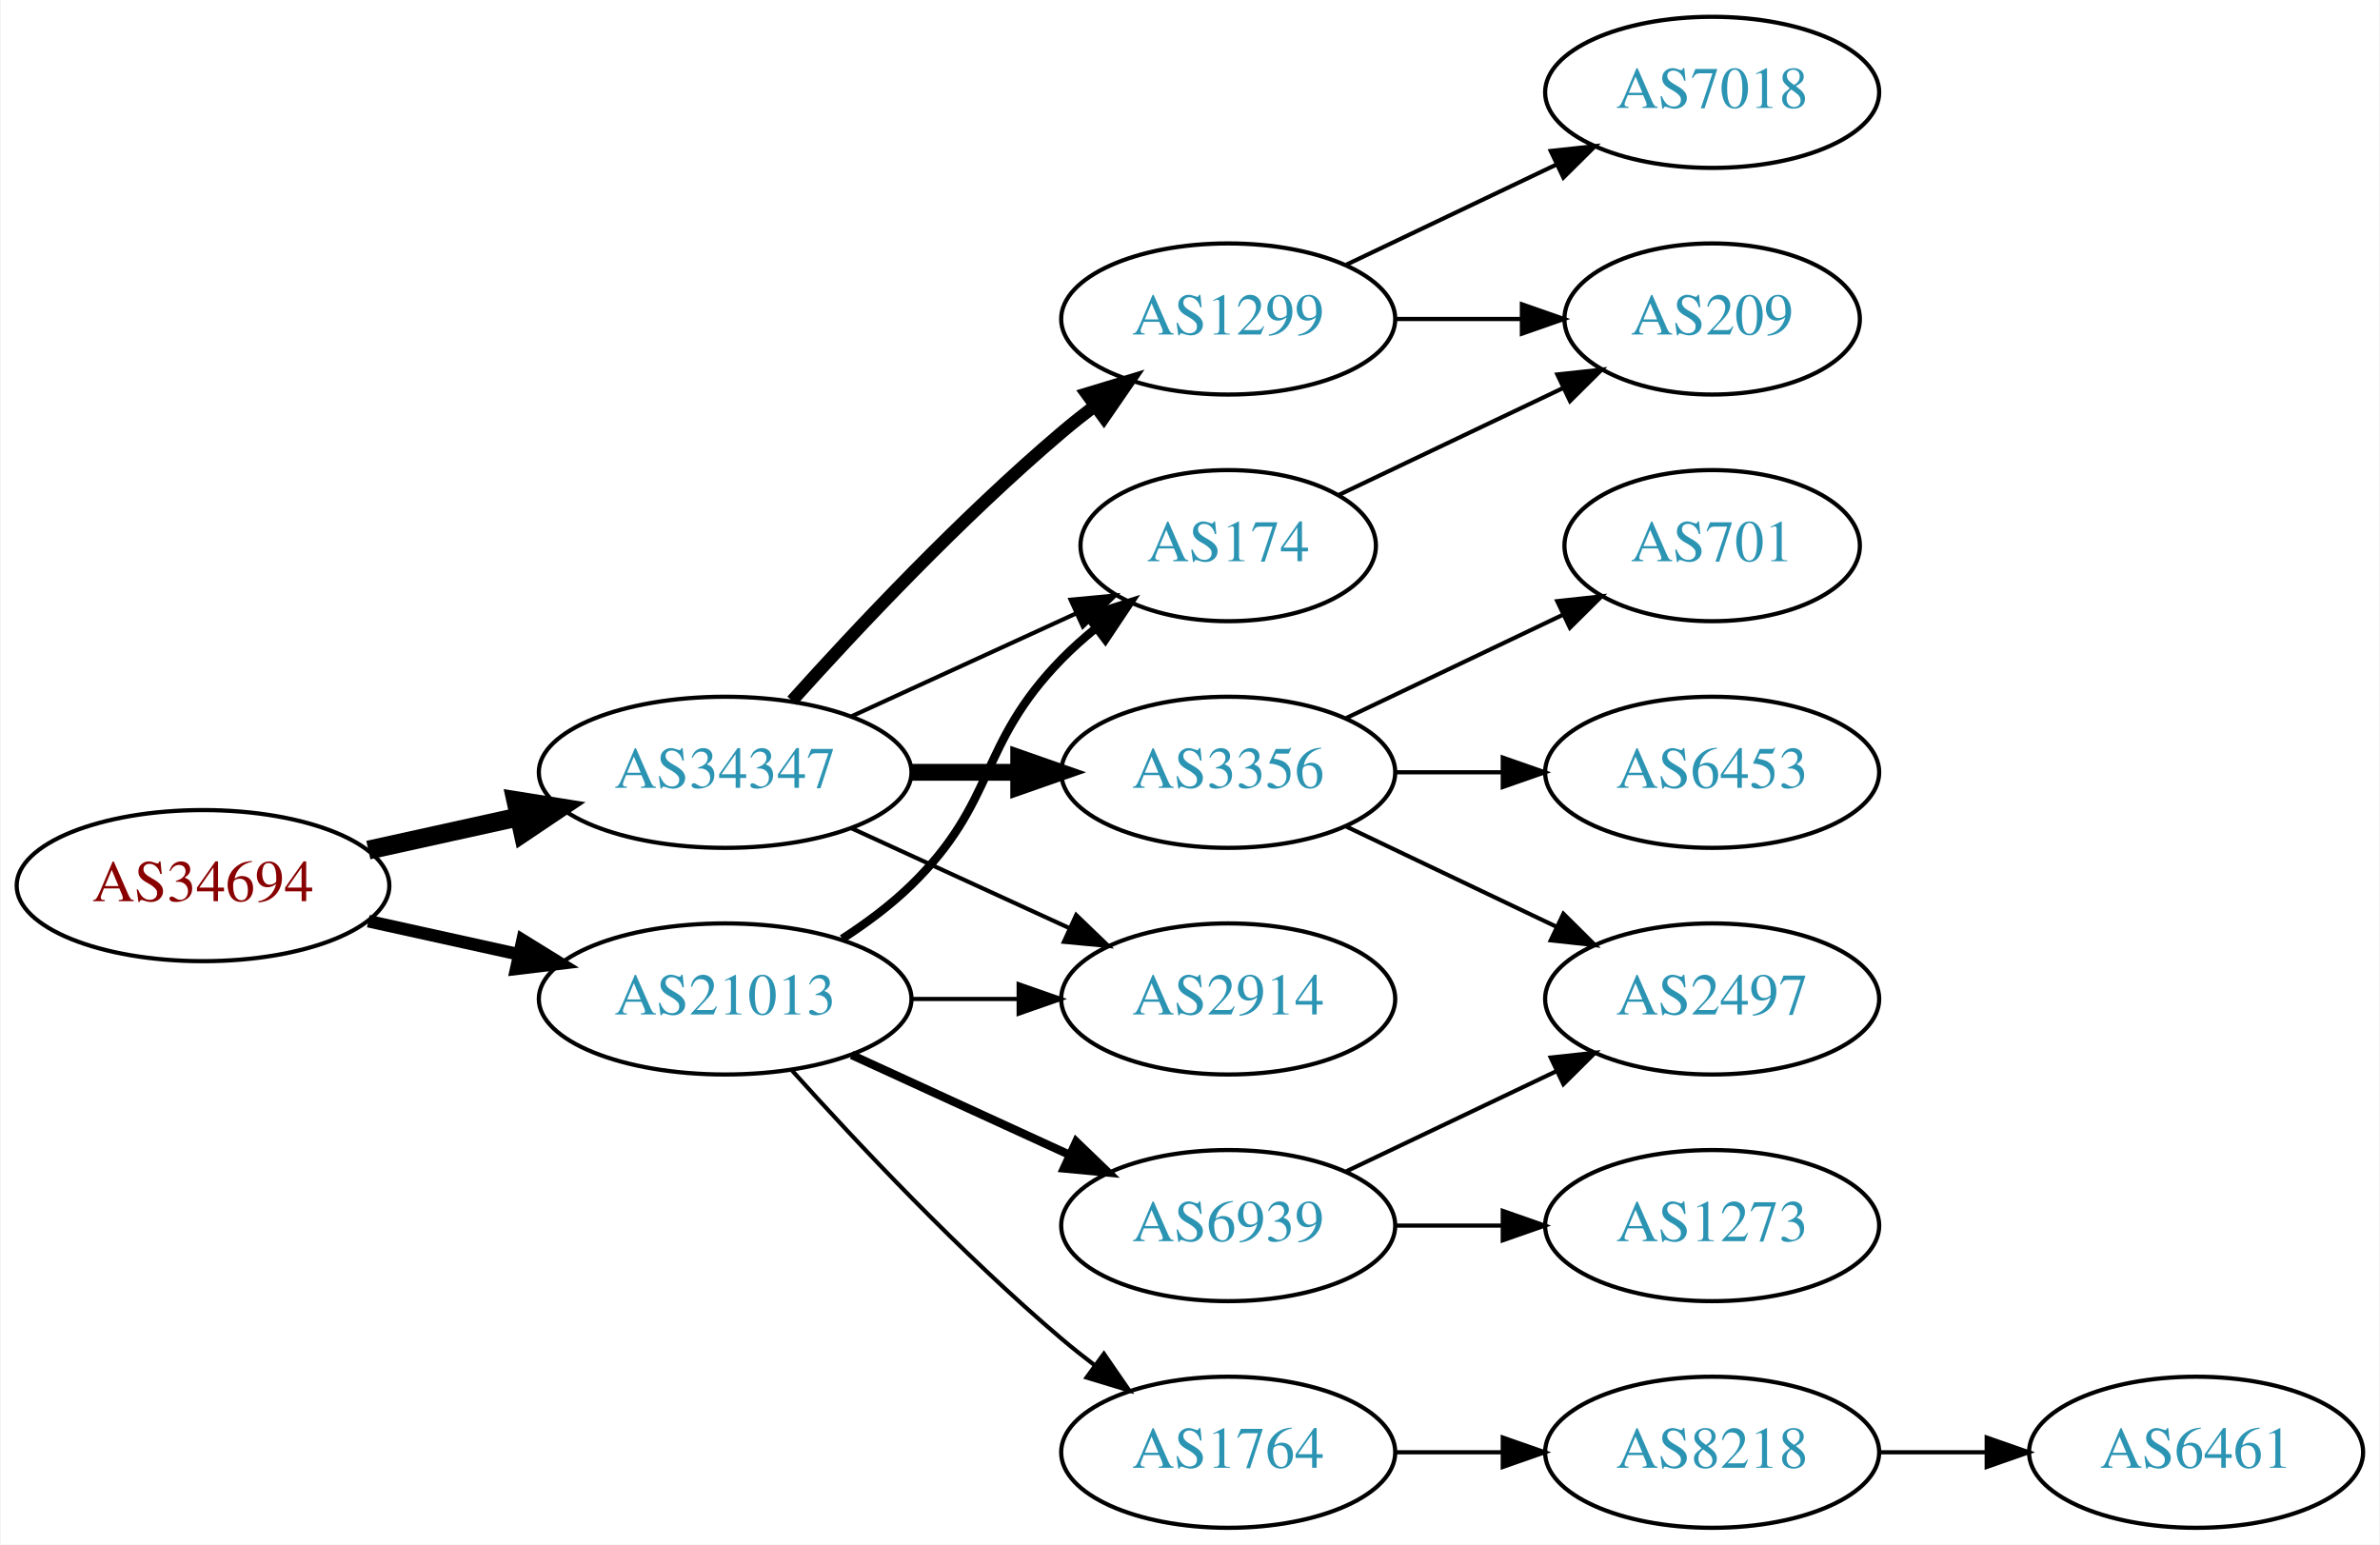
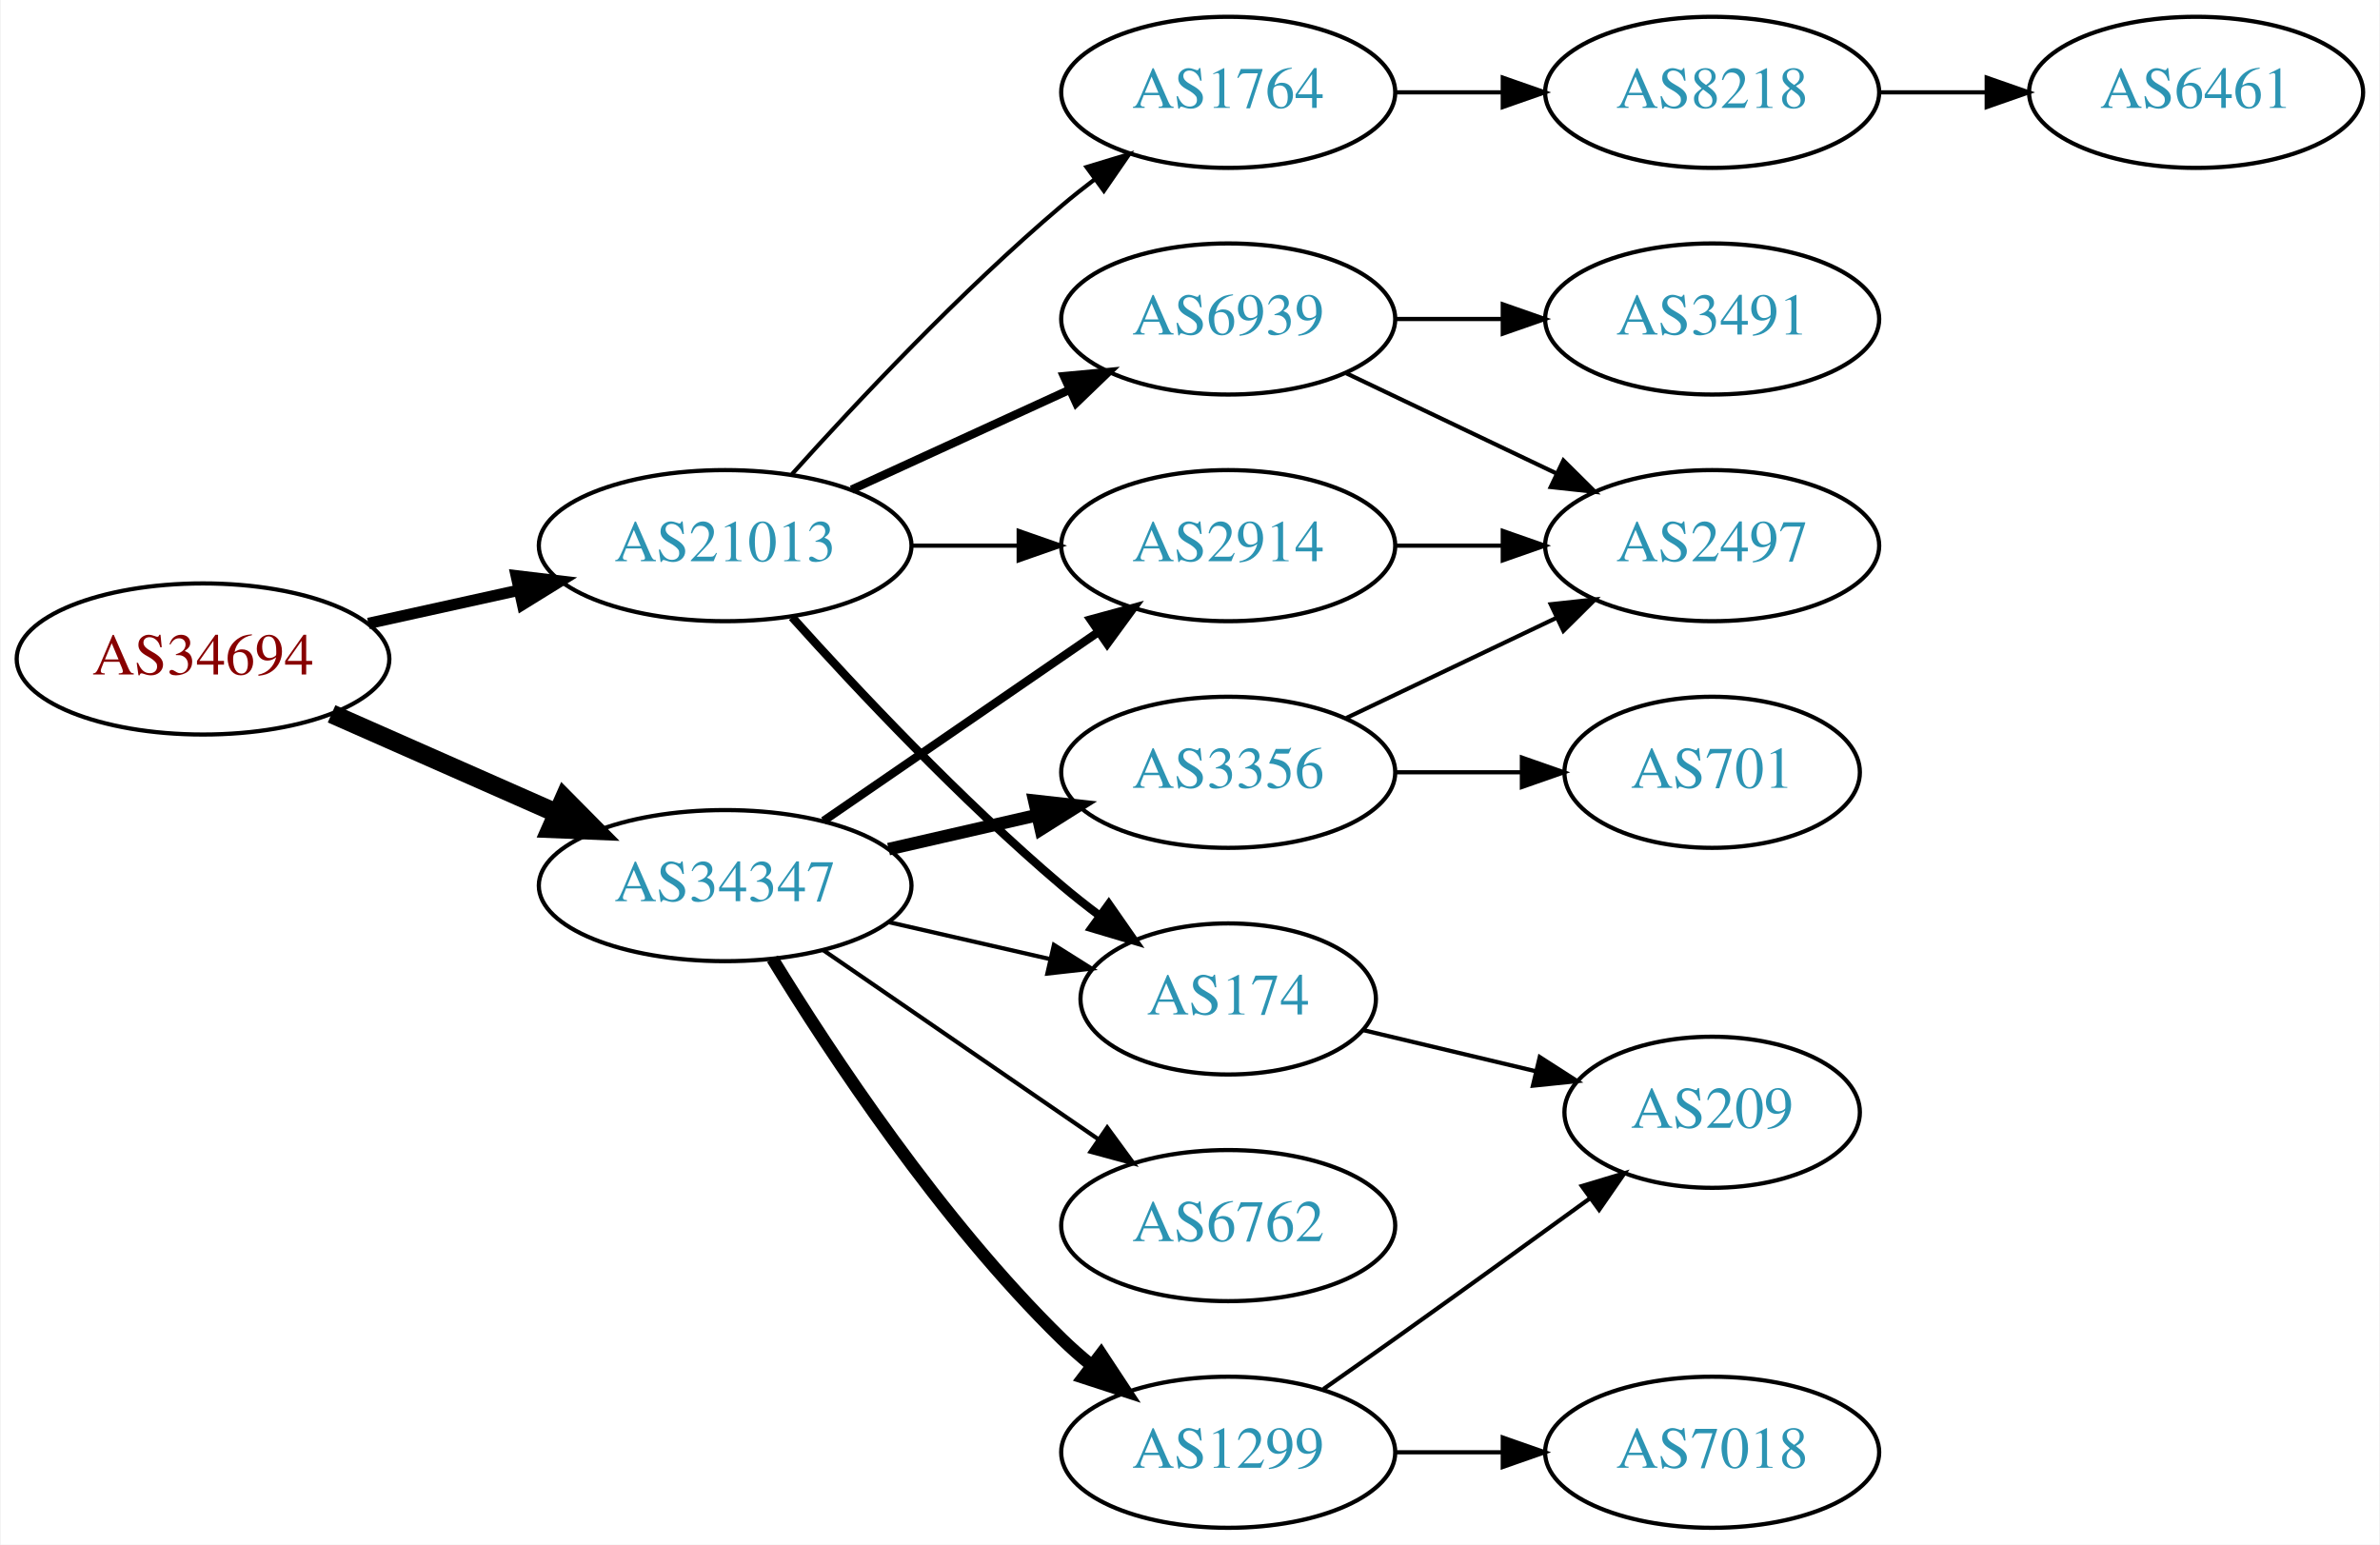
<svg xmlns="http://www.w3.org/2000/svg" xmlns:xlink="http://www.w3.org/1999/xlink" width="567pt" height="368pt" viewBox="0.00 0.00 566.66 368.00">
  <g id="graph0" class="graph" transform="scale(1 1) rotate(0) translate(4 364)">
    <polygon fill="white" stroke="none" points="-4,4 -4,-364 562.663,-364 562.663,4 -4,4" />
    <g id="node1" class="node">
      <g id="a_node1">
        <a xlink:href="/asn/34694" xlink:title="AS34694 ~ Stadtwerke Woergl GmbH [AT]">
-           <ellipse fill="#ffffff" stroke="black" cx="44.196" cy="-153" rx="44.393" ry="18" />
-           <text text-anchor="middle" x="44.196" y="-149.3" font-family="Times,serif" font-size="14.00" fill="#880000">AS34694</text>
+           <ellipse fill="#ffffff" stroke="black" cx="44.196" cy="-207" rx="44.393" ry="18" />
+           <text text-anchor="middle" x="44.196" y="-203.3" font-family="Times,serif" font-size="14.00" fill="#880000">AS34694</text>
        </a>
      </g>
    </g>
    <g id="node2" class="node">
      <g id="a_node2">
        <a xlink:href="/asn/21013" xlink:title="AS21013 ~ Wels, AT [AT]">
-           <ellipse fill="#ffffff" stroke="black" cx="168.588" cy="-126" rx="44.393" ry="18" />
-           <text text-anchor="middle" x="168.588" y="-122.3" font-family="Times,serif" font-size="14.00" fill="#2c94b3">AS21013</text>
+           <ellipse fill="#ffffff" stroke="black" cx="168.588" cy="-234" rx="44.393" ry="18" />
+           <text text-anchor="middle" x="168.588" y="-230.3" font-family="Times,serif" font-size="14.00" fill="#2c94b3">AS21013</text>
        </a>
      </g>
    </g>
    <g id="edge1" class="edge">
-       <path fill="none" stroke="black" stroke-width="3" d="M83.586,-144.531C94.978,-142.018 107.6,-139.233 119.525,-136.603" />
-       <polygon fill="black" stroke="black" stroke-width="3" points="120.323,-140.011 129.335,-134.439 118.815,-133.175 120.323,-140.011" />
+       <path fill="none" stroke="black" stroke-width="2.7" d="M83.586,-215.469C94.978,-217.982 107.6,-220.767 119.525,-223.397" />
+       <polygon fill="black" stroke="black" stroke-width="2.7" points="118.815,-226.825 129.335,-225.561 120.323,-219.989 118.815,-226.825" />
    </g>
    <g id="node3" class="node">
      <g id="a_node3">
        <a xlink:href="/asn/34347" xlink:title="AS34347 ~ HALLAG Kommunal GmbH [AT]">
-           <ellipse fill="#ffffff" stroke="black" cx="168.588" cy="-180" rx="44.393" ry="18" />
-           <text text-anchor="middle" x="168.588" y="-176.3" font-family="Times,serif" font-size="14.00" fill="#2c94b3">AS34347</text>
+           <ellipse fill="#ffffff" stroke="black" cx="168.588" cy="-153" rx="44.393" ry="18" />
+           <text text-anchor="middle" x="168.588" y="-149.3" font-family="Times,serif" font-size="14.00" fill="#2c94b3">AS34347</text>
        </a>
      </g>
    </g>
    <g id="edge2" class="edge">
-       <path fill="none" stroke="black" stroke-width="4.5" d="M83.586,-161.469C94.978,-163.982 107.6,-166.767 119.525,-169.397" />
-       <polygon fill="black" stroke="black" stroke-width="4.5" points="118.721,-173.252 129.335,-171.561 120.418,-165.562 118.721,-173.252" />
+       <path fill="none" stroke="black" stroke-width="4.5" d="M74.824,-193.928C90.941,-186.817 111.081,-177.931 128.473,-170.258" />
+       <polygon fill="black" stroke="black" stroke-width="4.5" points="130.249,-173.778 137.809,-166.139 127.071,-166.573 130.249,-173.778" />
    </g>
    <g id="node4" class="node">
      <g id="a_node4">
-         <a xlink:href="/asn/174" xlink:title="AS174 ~ Cogent Communications [US]">
-           <ellipse fill="#ffffff" stroke="black" cx="288.431" cy="-234" rx="35.194" ry="18" />
-           <text text-anchor="middle" x="288.431" y="-230.3" font-family="Times,serif" font-size="14.00" fill="#2c94b3">AS174</text>
+         <a xlink:href="/asn/2914" xlink:title="AS2914 ~ NTT America, Inc. [US]">
+           <ellipse fill="#ffffff" stroke="black" cx="288.431" cy="-234" rx="39.794" ry="18" />
+           <text text-anchor="middle" x="288.431" y="-230.3" font-family="Times,serif" font-size="14.00" fill="#2c94b3">AS2914</text>
        </a>
      </g>
    </g>
    <g id="edge3" class="edge">
-       <path fill="none" stroke="black" stroke-width="2" d="M196.472,-140.329C202.196,-144.036 207.962,-148.318 212.784,-153 233.478,-173.094 228.612,-186.383 248.784,-207 251.264,-209.534 254.01,-211.983 256.863,-214.304" />
-       <polygon fill="black" stroke="black" stroke-width="2" points="254.954,-217.248 265.048,-220.468 259.165,-211.657 254.954,-217.248" />
+       <path fill="none" stroke="black" d="M212.799,-234C221.112,-234 229.875,-234 238.357,-234" />
+       <polygon fill="black" stroke="black" points="238.516,-237.5 248.516,-234 238.516,-230.5 238.516,-237.5" />
    </g>
    <g id="node5" class="node">
      <g id="a_node5">
        <a xlink:href="/asn/6939" xlink:title="AS6939 ~ Hurricane Electric LLC [US]">
-           <ellipse fill="#ffffff" stroke="black" cx="288.431" cy="-72" rx="39.794" ry="18" />
-           <text text-anchor="middle" x="288.431" y="-68.3" font-family="Times,serif" font-size="14.00" fill="#2c94b3">AS6939</text>
+           <ellipse fill="#ffffff" stroke="black" cx="288.431" cy="-288" rx="39.794" ry="18" />
+           <text text-anchor="middle" x="288.431" y="-284.3" font-family="Times,serif" font-size="14.00" fill="#2c94b3">AS6939</text>
        </a>
      </g>
    </g>
    <g id="edge4" class="edge">
-       <path fill="none" stroke="black" stroke-width="2" d="M198.718,-112.652C214.329,-105.498 233.727,-96.609 250.399,-88.969" />
-       <polygon fill="black" stroke="black" stroke-width="2" points="252.218,-91.986 259.851,-84.638 249.302,-85.622 252.218,-91.986" />
+       <path fill="none" stroke="black" stroke-width="2" d="M198.718,-247.348C214.329,-254.502 233.727,-263.391 250.399,-271.03" />
+       <polygon fill="black" stroke="black" stroke-width="2" points="249.302,-274.378 259.851,-275.362 252.218,-268.014 249.302,-274.378" />
    </g>
    <g id="node6" class="node">
      <g id="a_node6">
        <a xlink:href="/asn/1764" xlink:title="AS1764 ~ NEXTLAYER-AS [AT]">
-           <ellipse fill="#ffffff" stroke="black" cx="288.431" cy="-18" rx="39.794" ry="18" />
-           <text text-anchor="middle" x="288.431" y="-14.3" font-family="Times,serif" font-size="14.00" fill="#2c94b3">AS1764</text>
+           <ellipse fill="#ffffff" stroke="black" cx="288.431" cy="-342" rx="39.794" ry="18" />
+           <text text-anchor="middle" x="288.431" y="-338.3" font-family="Times,serif" font-size="14.00" fill="#2c94b3">AS1764</text>
        </a>
      </g>
    </g>
    <g id="edge5" class="edge">
-       <path fill="none" stroke="black" d="M184.521,-108.956C199.847,-91.903 224.782,-65.35 248.784,-45 251.281,-42.883 253.942,-40.768 256.653,-38.707" />
-       <polygon fill="black" stroke="black" points="258.819,-41.459 264.83,-32.734 254.69,-35.806 258.819,-41.459" />
+       <path fill="none" stroke="black" d="M184.521,-251.044C199.847,-268.097 224.782,-294.65 248.784,-315 251.281,-317.117 253.942,-319.232 256.653,-321.293" />
+       <polygon fill="black" stroke="black" points="254.69,-324.194 264.83,-327.266 258.819,-318.541 254.69,-324.194" />
    </g>
    <g id="node7" class="node">
      <g id="a_node7">
-         <a xlink:href="/asn/2914" xlink:title="AS2914 ~ NTT America, Inc. [US]">
-           <ellipse fill="#ffffff" stroke="black" cx="288.431" cy="-126" rx="39.794" ry="18" />
-           <text text-anchor="middle" x="288.431" y="-122.3" font-family="Times,serif" font-size="14.00" fill="#2c94b3">AS2914</text>
+         <a xlink:href="/asn/174" xlink:title="AS174 ~ Cogent Communications [US]">
+           <ellipse fill="#ffffff" stroke="black" cx="288.431" cy="-126" rx="35.194" ry="18" />
+           <text text-anchor="middle" x="288.431" y="-122.3" font-family="Times,serif" font-size="14.00" fill="#2c94b3">AS174</text>
        </a>
      </g>
    </g>
    <g id="edge6" class="edge">
-       <path fill="none" stroke="black" d="M212.799,-126C221.112,-126 229.875,-126 238.357,-126" />
-       <polygon fill="black" stroke="black" points="238.516,-129.5 248.516,-126 238.516,-122.5 238.516,-129.5" />
+       <path fill="none" stroke="black" stroke-width="2" d="M184.521,-216.956C199.847,-199.903 224.782,-173.35 248.784,-153 251.637,-150.582 254.702,-148.167 257.813,-145.831" />
+       <polygon fill="black" stroke="black" stroke-width="2" points="259.986,-148.578 266.041,-139.884 255.886,-142.905 259.986,-148.578" />
+     </g>
+     <g id="edge12" class="edge">
+       <path fill="none" stroke="black" stroke-width="2" d="M192.031,-168.426C210.612,-181.198 237.173,-199.455 257.553,-213.463" />
+       <polygon fill="black" stroke="black" stroke-width="2" points="255.643,-216.398 265.867,-219.178 259.609,-210.629 255.643,-216.398" />
    </g>
    <g id="edge15" class="edge">
-       <path fill="none" stroke="black" d="M198.718,-193.348C214.935,-200.78 235.238,-210.083 252.327,-217.914" />
-       <polygon fill="black" stroke="black" points="250.895,-221.108 261.444,-222.092 253.811,-214.744 250.895,-221.108" />
-     </g>
-     <g id="edge13" class="edge">
-       <path fill="none" stroke="black" d="M198.718,-166.652C214.329,-159.498 233.727,-150.609 250.399,-142.97" />
-       <polygon fill="black" stroke="black" points="252.218,-145.986 259.851,-138.638 249.302,-139.622 252.218,-145.986" />
+       <path fill="none" stroke="black" d="M207.523,-144.308C219.84,-141.486 233.565,-138.342 246.116,-135.466" />
+       <polygon fill="black" stroke="black" points="246.914,-138.874 255.88,-133.229 245.351,-132.051 246.914,-138.874" />
    </g>
    <g id="node13" class="node">
      <g id="a_node13">
-         <a xlink:href="/asn/1299" xlink:title="AS1299 ~ Telia Carrier [EU]">
-           <ellipse fill="#ffffff" stroke="black" cx="288.431" cy="-288" rx="39.794" ry="18" />
-           <text text-anchor="middle" x="288.431" y="-284.3" font-family="Times,serif" font-size="14.00" fill="#2c94b3">AS1299</text>
-         </a>
-       </g>
-     </g>
-     <g id="edge12" class="edge">
-       <path fill="none" stroke="black" stroke-width="3" d="M184.521,-197.044C199.847,-214.097 224.782,-240.65 248.784,-261 251.281,-263.117 253.942,-265.232 256.653,-267.293" />
-       <polygon fill="black" stroke="black" stroke-width="3" points="254.69,-270.194 264.83,-273.266 258.819,-264.541 254.69,-270.194" />
+         <a xlink:href="/asn/6762" xlink:title="AS6762 ~ TELECOM ITALIA SPARKLE S.p.A. [IT]">
+           <ellipse fill="#ffffff" stroke="black" cx="288.431" cy="-72" rx="39.794" ry="18" />
+           <text text-anchor="middle" x="288.431" y="-68.3" font-family="Times,serif" font-size="14.00" fill="#2c94b3">AS6762</text>
+         </a>
+       </g>
+     </g>
+     <g id="edge13" class="edge">
+       <path fill="none" stroke="black" d="M192.031,-137.574C210.612,-124.802 237.173,-106.545 257.553,-92.537" />
+       <polygon fill="black" stroke="black" points="259.609,-95.371 265.867,-86.822 255.643,-89.602 259.609,-95.371" />
    </g>
    <g id="node14" class="node">
      <g id="a_node14">
+         <a xlink:href="/asn/1299" xlink:title="AS1299 ~ Telia Carrier [EU]">
+           <ellipse fill="#ffffff" stroke="black" cx="288.431" cy="-18" rx="39.794" ry="18" />
+           <text text-anchor="middle" x="288.431" y="-14.3" font-family="Times,serif" font-size="14.00" fill="#2c94b3">AS1299</text>
+         </a>
+       </g>
+     </g>
+     <g id="edge14" class="edge">
+       <path fill="none" stroke="black" stroke-width="3" d="M179.854,-135.56C193.662,-113.009 219.851,-73.278 248.784,-45 250.924,-42.908 253.242,-40.863 255.642,-38.895" />
+       <polygon fill="black" stroke="black" stroke-width="3" points="258.152,-41.382 263.983,-32.536 253.908,-35.815 258.152,-41.382" />
+     </g>
+     <g id="node15" class="node">
+       <g id="a_node15">
        <a xlink:href="/asn/3356" xlink:title="AS3356 ~ Level 3 Parent, LLC [US]">
          <ellipse fill="#ffffff" stroke="black" cx="288.431" cy="-180" rx="39.794" ry="18" />
          <text text-anchor="middle" x="288.431" y="-176.3" font-family="Times,serif" font-size="14.00" fill="#2c94b3">AS3356</text>
        </a>
      </g>
    </g>
-     <g id="edge14" class="edge">
-       <path fill="none" stroke="black" stroke-width="4" d="M212.799,-180C221.112,-180 229.875,-180 238.357,-180" />
-       <polygon fill="black" stroke="black" stroke-width="4" points="238.516,-183.5 248.516,-180 238.516,-176.5 238.516,-183.5" />
+     <g id="edge16" class="edge">
+       <path fill="none" stroke="black" stroke-width="3" d="M207.523,-161.692C218.764,-164.267 231.176,-167.111 242.799,-169.774" />
+       <polygon fill="black" stroke="black" stroke-width="3" points="242.232,-173.235 252.761,-172.057 243.795,-166.412 242.232,-173.235" />
+     </g>
+     <g id="node8" class="node">
+       <g id="a_node8">
+         <a xlink:href="/asn/2497" xlink:title="AS2497 ~ Internet Initiative Japan Inc. [JP]">
+           <ellipse fill="#ffffff" stroke="black" cx="403.724" cy="-234" rx="39.794" ry="18" />
+           <text text-anchor="middle" x="403.724" y="-230.3" font-family="Times,serif" font-size="14.00" fill="#2c94b3">AS2497</text>
+         </a>
+       </g>
+     </g>
+     <g id="edge17" class="edge">
+       <path fill="none" stroke="black" d="M328.103,-234C336.306,-234 345.07,-234 353.602,-234" />
+       <polygon fill="black" stroke="black" points="353.841,-237.5 363.841,-234 353.841,-230.5 353.841,-237.5" />
+     </g>
+     <g id="edge7" class="edge">
+       <path fill="none" stroke="black" d="M316.567,-275.066C331.561,-267.919 350.382,-258.948 366.605,-251.215" />
+       <polygon fill="black" stroke="black" points="368.288,-254.291 375.809,-246.829 365.276,-247.972 368.288,-254.291" />
+     </g>
+     <g id="node9" class="node">
+       <g id="a_node9">
+         <a xlink:href="/asn/3491" xlink:title="AS3491 ~ PCCW Global, Inc. [US]">
+           <ellipse fill="#ffffff" stroke="black" cx="403.724" cy="-288" rx="39.794" ry="18" />
+           <text text-anchor="middle" x="403.724" y="-284.3" font-family="Times,serif" font-size="14.00" fill="#2c94b3">AS3491</text>
+         </a>
+       </g>
+     </g>
+     <g id="edge8" class="edge">
+       <path fill="none" stroke="black" d="M328.103,-288C336.306,-288 345.07,-288 353.602,-288" />
+       <polygon fill="black" stroke="black" points="353.841,-291.5 363.841,-288 353.841,-284.5 353.841,-291.5" />
+     </g>
+     <g id="node10" class="node">
+       <g id="a_node10">
+         <a xlink:href="/asn/8218" xlink:title="AS8218 ~ legacy Neotelecoms [FR]">
+           <ellipse fill="#ffffff" stroke="black" cx="403.724" cy="-342" rx="39.794" ry="18" />
+           <text text-anchor="middle" x="403.724" y="-338.3" font-family="Times,serif" font-size="14.00" fill="#2c94b3">AS8218</text>
+         </a>
+       </g>
+     </g>
+     <g id="edge9" class="edge">
+       <path fill="none" stroke="black" d="M328.103,-342C336.306,-342 345.07,-342 353.602,-342" />
+       <polygon fill="black" stroke="black" points="353.841,-345.5 363.841,-342 353.841,-338.5 353.841,-345.5" />
    </g>
    <g id="node12" class="node">
      <g id="a_node12">
        <a xlink:href="/asn/209" xlink:title="AS209 ~ CenturyLink Communications, LLC [US]">
-           <ellipse fill="#ffffff" stroke="black" cx="403.724" cy="-288" rx="35.194" ry="18" />
-           <text text-anchor="middle" x="403.724" y="-284.3" font-family="Times,serif" font-size="14.00" fill="#2c94b3">AS209</text>
+           <ellipse fill="#ffffff" stroke="black" cx="403.724" cy="-99" rx="35.194" ry="18" />
+           <text text-anchor="middle" x="403.724" y="-95.3" font-family="Times,serif" font-size="14.00" fill="#2c94b3">AS209</text>
        </a>
      </g>
    </g>
    <g id="edge11" class="edge">
-       <path fill="none" stroke="black" d="M314.856,-246.119C330.599,-253.622 351.021,-263.356 368.214,-271.551" />
-       <polygon fill="black" stroke="black" points="366.85,-274.779 377.383,-275.922 369.862,-268.46 366.85,-274.779" />
-     </g>
-     <g id="node8" class="node">
-       <g id="a_node8">
-         <a xlink:href="/asn/2497" xlink:title="AS2497 ~ Internet Initiative Japan Inc. [JP]">
-           <ellipse fill="#ffffff" stroke="black" cx="403.724" cy="-126" rx="39.794" ry="18" />
-           <text text-anchor="middle" x="403.724" y="-122.3" font-family="Times,serif" font-size="14.00" fill="#2c94b3">AS2497</text>
-         </a>
-       </g>
-     </g>
-     <g id="edge7" class="edge">
-       <path fill="none" stroke="black" d="M316.567,-84.934C331.561,-92.081 350.382,-101.052 366.605,-108.785" />
-       <polygon fill="black" stroke="black" points="365.276,-112.028 375.809,-113.171 368.288,-105.709 365.276,-112.028" />
-     </g>
-     <g id="node9" class="node">
-       <g id="a_node9">
-         <a xlink:href="/asn/1273" xlink:title="AS1273 ~ Vodafone Group PLC [EU]">
-           <ellipse fill="#ffffff" stroke="black" cx="403.724" cy="-72" rx="39.794" ry="18" />
-           <text text-anchor="middle" x="403.724" y="-68.3" font-family="Times,serif" font-size="14.00" fill="#2c94b3">AS1273</text>
-         </a>
-       </g>
-     </g>
-     <g id="edge8" class="edge">
-       <path fill="none" stroke="black" d="M328.103,-72C336.306,-72 345.07,-72 353.602,-72" />
-       <polygon fill="black" stroke="black" points="353.841,-75.5 363.841,-72 353.841,-68.5 353.841,-75.5" />
-     </g>
-     <g id="node10" class="node">
-       <g id="a_node10">
-         <a xlink:href="/asn/8218" xlink:title="AS8218 ~ legacy Neotelecoms [FR]">
-           <ellipse fill="#ffffff" stroke="black" cx="403.724" cy="-18" rx="39.794" ry="18" />
-           <text text-anchor="middle" x="403.724" y="-14.3" font-family="Times,serif" font-size="14.00" fill="#2c94b3">AS8218</text>
-         </a>
-       </g>
-     </g>
-     <g id="edge9" class="edge">
-       <path fill="none" stroke="black" d="M328.103,-18C336.306,-18 345.07,-18 353.602,-18" />
-       <polygon fill="black" stroke="black" points="353.841,-21.5 363.841,-18 353.841,-14.5 353.841,-21.5" />
+       <path fill="none" stroke="black" d="M320.688,-118.551C333.319,-115.541 348.073,-112.024 361.559,-108.81" />
+       <polygon fill="black" stroke="black" points="362.652,-112.148 371.568,-106.425 361.029,-105.339 362.652,-112.148" />
    </g>
    <g id="node11" class="node">
      <g id="a_node11">
        <a xlink:href="/asn/6461" xlink:title="AS6461 ~ Zayo Bandwidth [US]">
-           <ellipse fill="#ffffff" stroke="black" cx="519.017" cy="-18" rx="39.794" ry="18" />
-           <text text-anchor="middle" x="519.017" y="-14.3" font-family="Times,serif" font-size="14.00" fill="#2c94b3">AS6461</text>
+           <ellipse fill="#ffffff" stroke="black" cx="519.017" cy="-342" rx="39.794" ry="18" />
+           <text text-anchor="middle" x="519.017" y="-338.3" font-family="Times,serif" font-size="14.00" fill="#2c94b3">AS6461</text>
        </a>
      </g>
    </g>
    <g id="edge10" class="edge">
-       <path fill="none" stroke="black" d="M443.396,-18C451.599,-18 460.363,-18 468.895,-18" />
-       <polygon fill="black" stroke="black" points="469.134,-21.5 479.134,-18 469.134,-14.5 469.134,-21.5" />
-     </g>
-     <g id="edge20" class="edge">
-       <path fill="none" stroke="black" d="M328.103,-288C337.808,-288 348.299,-288 358.262,-288" />
-       <polygon fill="black" stroke="black" points="358.398,-291.5 368.398,-288 358.398,-284.5 358.398,-291.5" />
+       <path fill="none" stroke="black" d="M443.396,-342C451.599,-342 460.363,-342 468.895,-342" />
+       <polygon fill="black" stroke="black" points="469.134,-345.5 479.134,-342 469.134,-338.5 469.134,-345.5" />
+     </g>
+     <g id="edge18" class="edge">
+       <path fill="none" stroke="black" d="M311.141,-33.074C316.676,-36.943 322.607,-41.111 328.077,-45 343.515,-55.975 360.643,-68.352 374.595,-78.485" />
+       <polygon fill="black" stroke="black" points="372.681,-81.421 382.828,-84.471 376.798,-75.759 372.681,-81.421" />
+     </g>
+     <g id="node16" class="node">
+       <g id="a_node16">
+         <a xlink:href="/asn/7018" xlink:title="AS7018 ~ AT&amp;T Services, Inc. [US]">
+           <ellipse fill="#ffffff" stroke="black" cx="403.724" cy="-18" rx="39.794" ry="18" />
+           <text text-anchor="middle" x="403.724" y="-14.3" font-family="Times,serif" font-size="14.00" fill="#2c94b3">AS7018</text>
+         </a>
+       </g>
+     </g>
+     <g id="edge19" class="edge">
+       <path fill="none" stroke="black" d="M328.103,-18C336.306,-18 345.07,-18 353.602,-18" />
+       <polygon fill="black" stroke="black" points="353.841,-21.5 363.841,-18 353.841,-14.5 353.841,-21.5" />
+     </g>
+     <g id="edge21" class="edge">
+       <path fill="none" stroke="black" d="M316.567,-192.934C331.561,-200.081 350.382,-209.052 366.605,-216.785" />
+       <polygon fill="black" stroke="black" points="365.276,-220.028 375.809,-221.171 368.288,-213.709 365.276,-220.028" />
    </g>
    <g id="node17" class="node">
      <g id="a_node17">
-         <a xlink:href="/asn/7018" xlink:title="AS7018 ~ AT&amp;T Services, Inc. [US]">
-           <ellipse fill="#ffffff" stroke="black" cx="403.724" cy="-342" rx="39.794" ry="18" />
-           <text text-anchor="middle" x="403.724" y="-338.3" font-family="Times,serif" font-size="14.00" fill="#2c94b3">AS7018</text>
-         </a>
-       </g>
-     </g>
-     <g id="edge19" class="edge">
-       <path fill="none" stroke="black" d="M316.567,-300.934C331.561,-308.081 350.382,-317.052 366.605,-324.785" />
-       <polygon fill="black" stroke="black" points="365.276,-328.028 375.809,-329.171 368.288,-321.709 365.276,-328.028" />
-     </g>
-     <g id="edge16" class="edge">
-       <path fill="none" stroke="black" d="M316.567,-167.066C331.561,-159.919 350.382,-150.948 366.605,-143.215" />
-       <polygon fill="black" stroke="black" points="368.288,-146.291 375.809,-138.829 365.276,-139.972 368.288,-146.291" />
-     </g>
-     <g id="node15" class="node">
-       <g id="a_node15">
-         <a xlink:href="/asn/6453" xlink:title="AS6453 ~ TATA COMMUNICATIONS (AMERICA) INC [US]">
-           <ellipse fill="#ffffff" stroke="black" cx="403.724" cy="-180" rx="39.794" ry="18" />
-           <text text-anchor="middle" x="403.724" y="-176.3" font-family="Times,serif" font-size="14.00" fill="#2c94b3">AS6453</text>
-         </a>
-       </g>
-     </g>
-     <g id="edge17" class="edge">
-       <path fill="none" stroke="black" d="M328.103,-180C336.306,-180 345.07,-180 353.602,-180" />
-       <polygon fill="black" stroke="black" points="353.841,-183.5 363.841,-180 353.841,-176.5 353.841,-183.5" />
-     </g>
-     <g id="node16" class="node">
-       <g id="a_node16">
        <a xlink:href="/asn/701" xlink:title="AS701 ~ UUNET [US]">
-           <ellipse fill="#ffffff" stroke="black" cx="403.724" cy="-234" rx="35.194" ry="18" />
-           <text text-anchor="middle" x="403.724" y="-230.3" font-family="Times,serif" font-size="14.00" fill="#2c94b3">AS701</text>
-         </a>
-       </g>
-     </g>
-     <g id="edge18" class="edge">
-       <path fill="none" stroke="black" d="M316.567,-192.934C331.999,-200.29 351.485,-209.577 368.02,-217.459" />
-       <polygon fill="black" stroke="black" points="366.828,-220.768 377.361,-221.911 369.84,-214.449 366.828,-220.768" />
+           <ellipse fill="#ffffff" stroke="black" cx="403.724" cy="-180" rx="35.194" ry="18" />
+           <text text-anchor="middle" x="403.724" y="-176.3" font-family="Times,serif" font-size="14.00" fill="#2c94b3">AS701</text>
+         </a>
+       </g>
+     </g>
+     <g id="edge20" class="edge">
+       <path fill="none" stroke="black" d="M328.103,-180C337.808,-180 348.299,-180 358.262,-180" />
+       <polygon fill="black" stroke="black" points="358.398,-183.5 368.398,-180 358.398,-176.5 358.398,-183.5" />
    </g>
  </g>
</svg>
